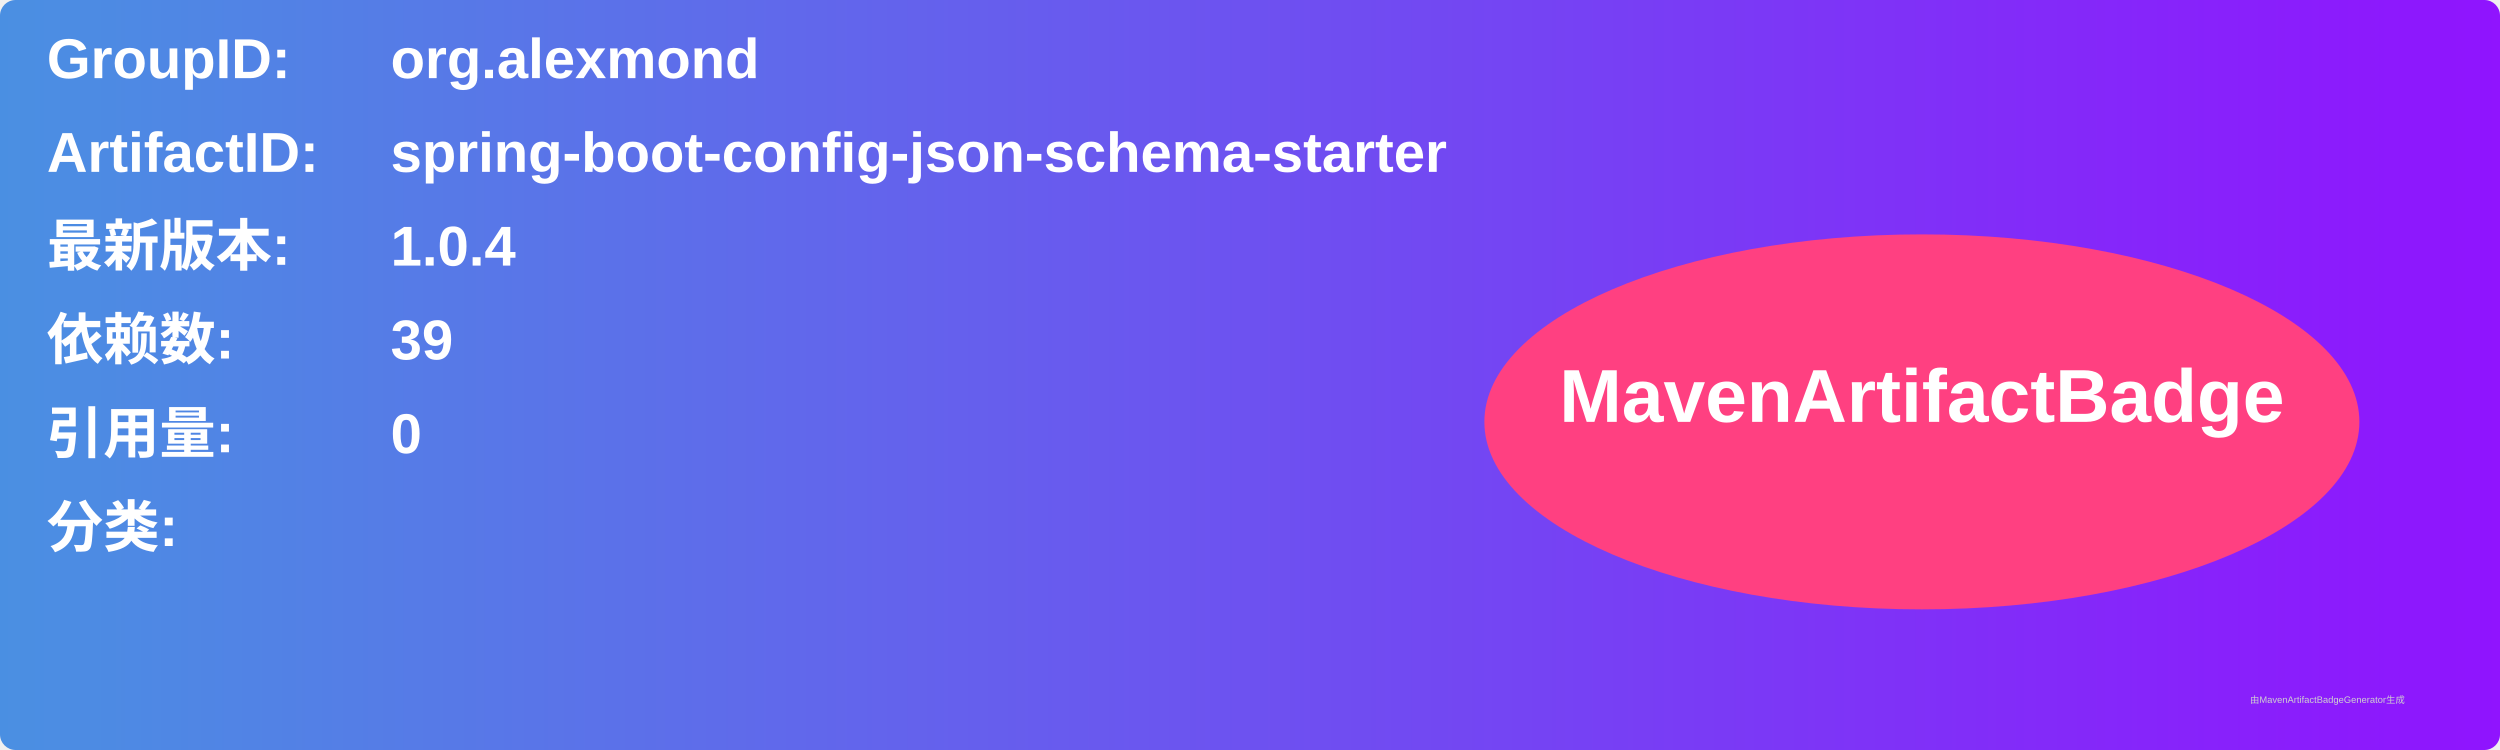
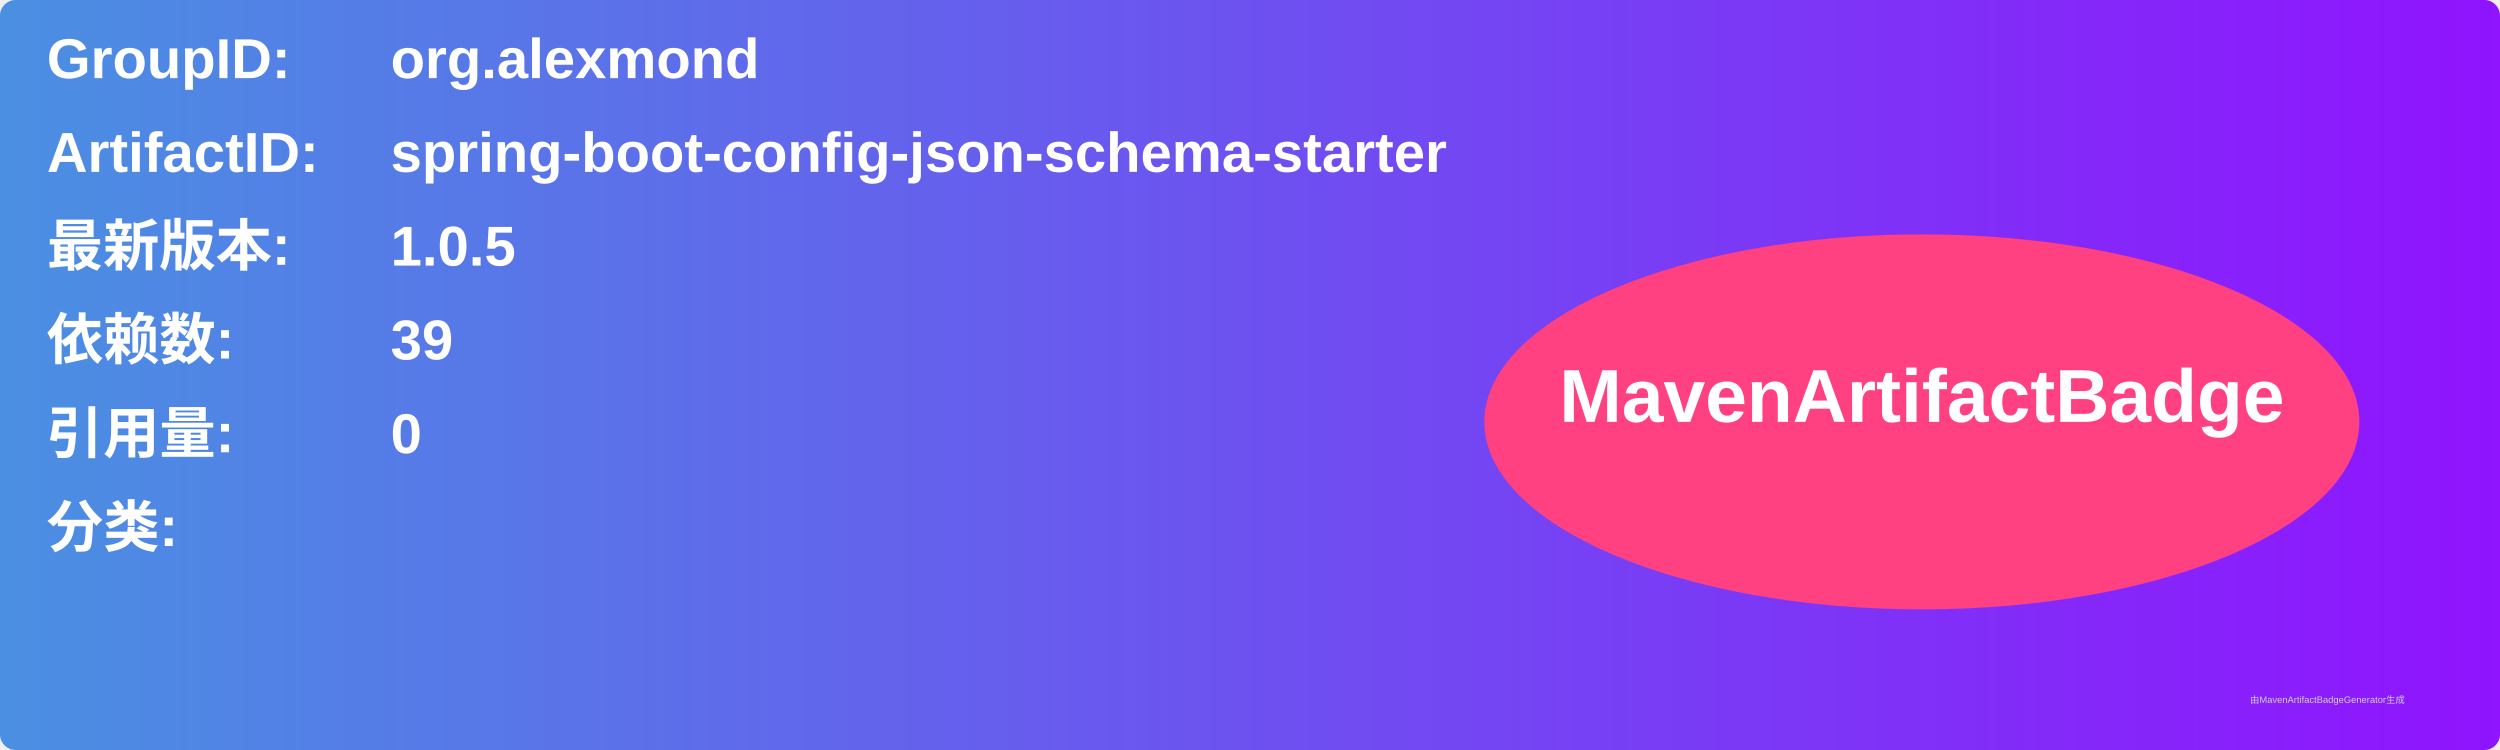
<svg xmlns="http://www.w3.org/2000/svg" width="800" height="240" viewBox="0 0 800 240">
  <linearGradient id="grad" x1="0%" y1="0%" x2="100%" y2="0%">
    <stop offset="0%" stop-color="#4a90e2" />
    <stop offset="100%" stop-color="#9013fe" />
  </linearGradient>
  <rect width="100%" height="100%" rx="5" ry="5" fill="url(#grad)" />
  <g transform="translate(15, 15)">
    <text x="0" y="10" font-family="Arial" font-size="18" fill="white" font-weight="bold" width="260">GroupID:</text>
    <text x="110" y="10" font-family="Arial" font-size="18" fill="white" font-weight="bold" width="460">org.alexmond</text>
    <text x="0" y="40" font-family="Arial" font-size="18" fill="white" font-weight="bold" width="260">ArtifactID:</text>
    <text x="110" y="40" font-family="Arial" font-size="18" fill="white" font-weight="bold" width="460">spring-boot-config-json-schema-starter</text>
    <text x="0" y="70" font-family="Arial" font-size="18" fill="white" font-weight="bold">最新版本:</text>
    <text x="110" y="70" font-family="Arial" font-size="18" fill="white" font-weight="bold">
-       <tspan font-weight="bold">1.0.4</tspan>
+       <tspan font-weight="bold">1.0.5</tspan>
    </text>
    <text x="0" y="100" font-family="Arial" font-size="18" fill="white" font-weight="bold">依赖数: </text>
    <text x="110" y="100" font-family="Arial" font-size="18" fill="white">
      <tspan font-weight="bold">39</tspan>
    </text>
    <text x="0" y="130" font-family="Arial" font-size="18" fill="white" font-weight="bold">引用量: </text>
    <text x="110" y="130" font-family="Arial" font-size="18" fill="white">
      <tspan font-weight="bold">0</tspan>
    </text>
    <text x="0" y="160" font-family="Arial" font-size="18" fill="white" font-weight="bold">分类:</text>
    <text x="10" y="190" font-family="Arial" font-size="10" fill="white">
      <tspan font-weight="bold" />
    </text>
    <ellipse cx="600" cy="120" rx="140" ry="60" fill="#ff4081" />
    <text x="600" y="120" text-anchor="middle" font-family="Arial" font-size="24" fill="white" font-weight="bold">MavenArtifactBadge</text>
  </g>
  <text x="720" y="225" font-family="Arial" font-size="3" fill="#d0d0d0">由MavenArtifactBadgeGenerator生成</text>
</svg>
